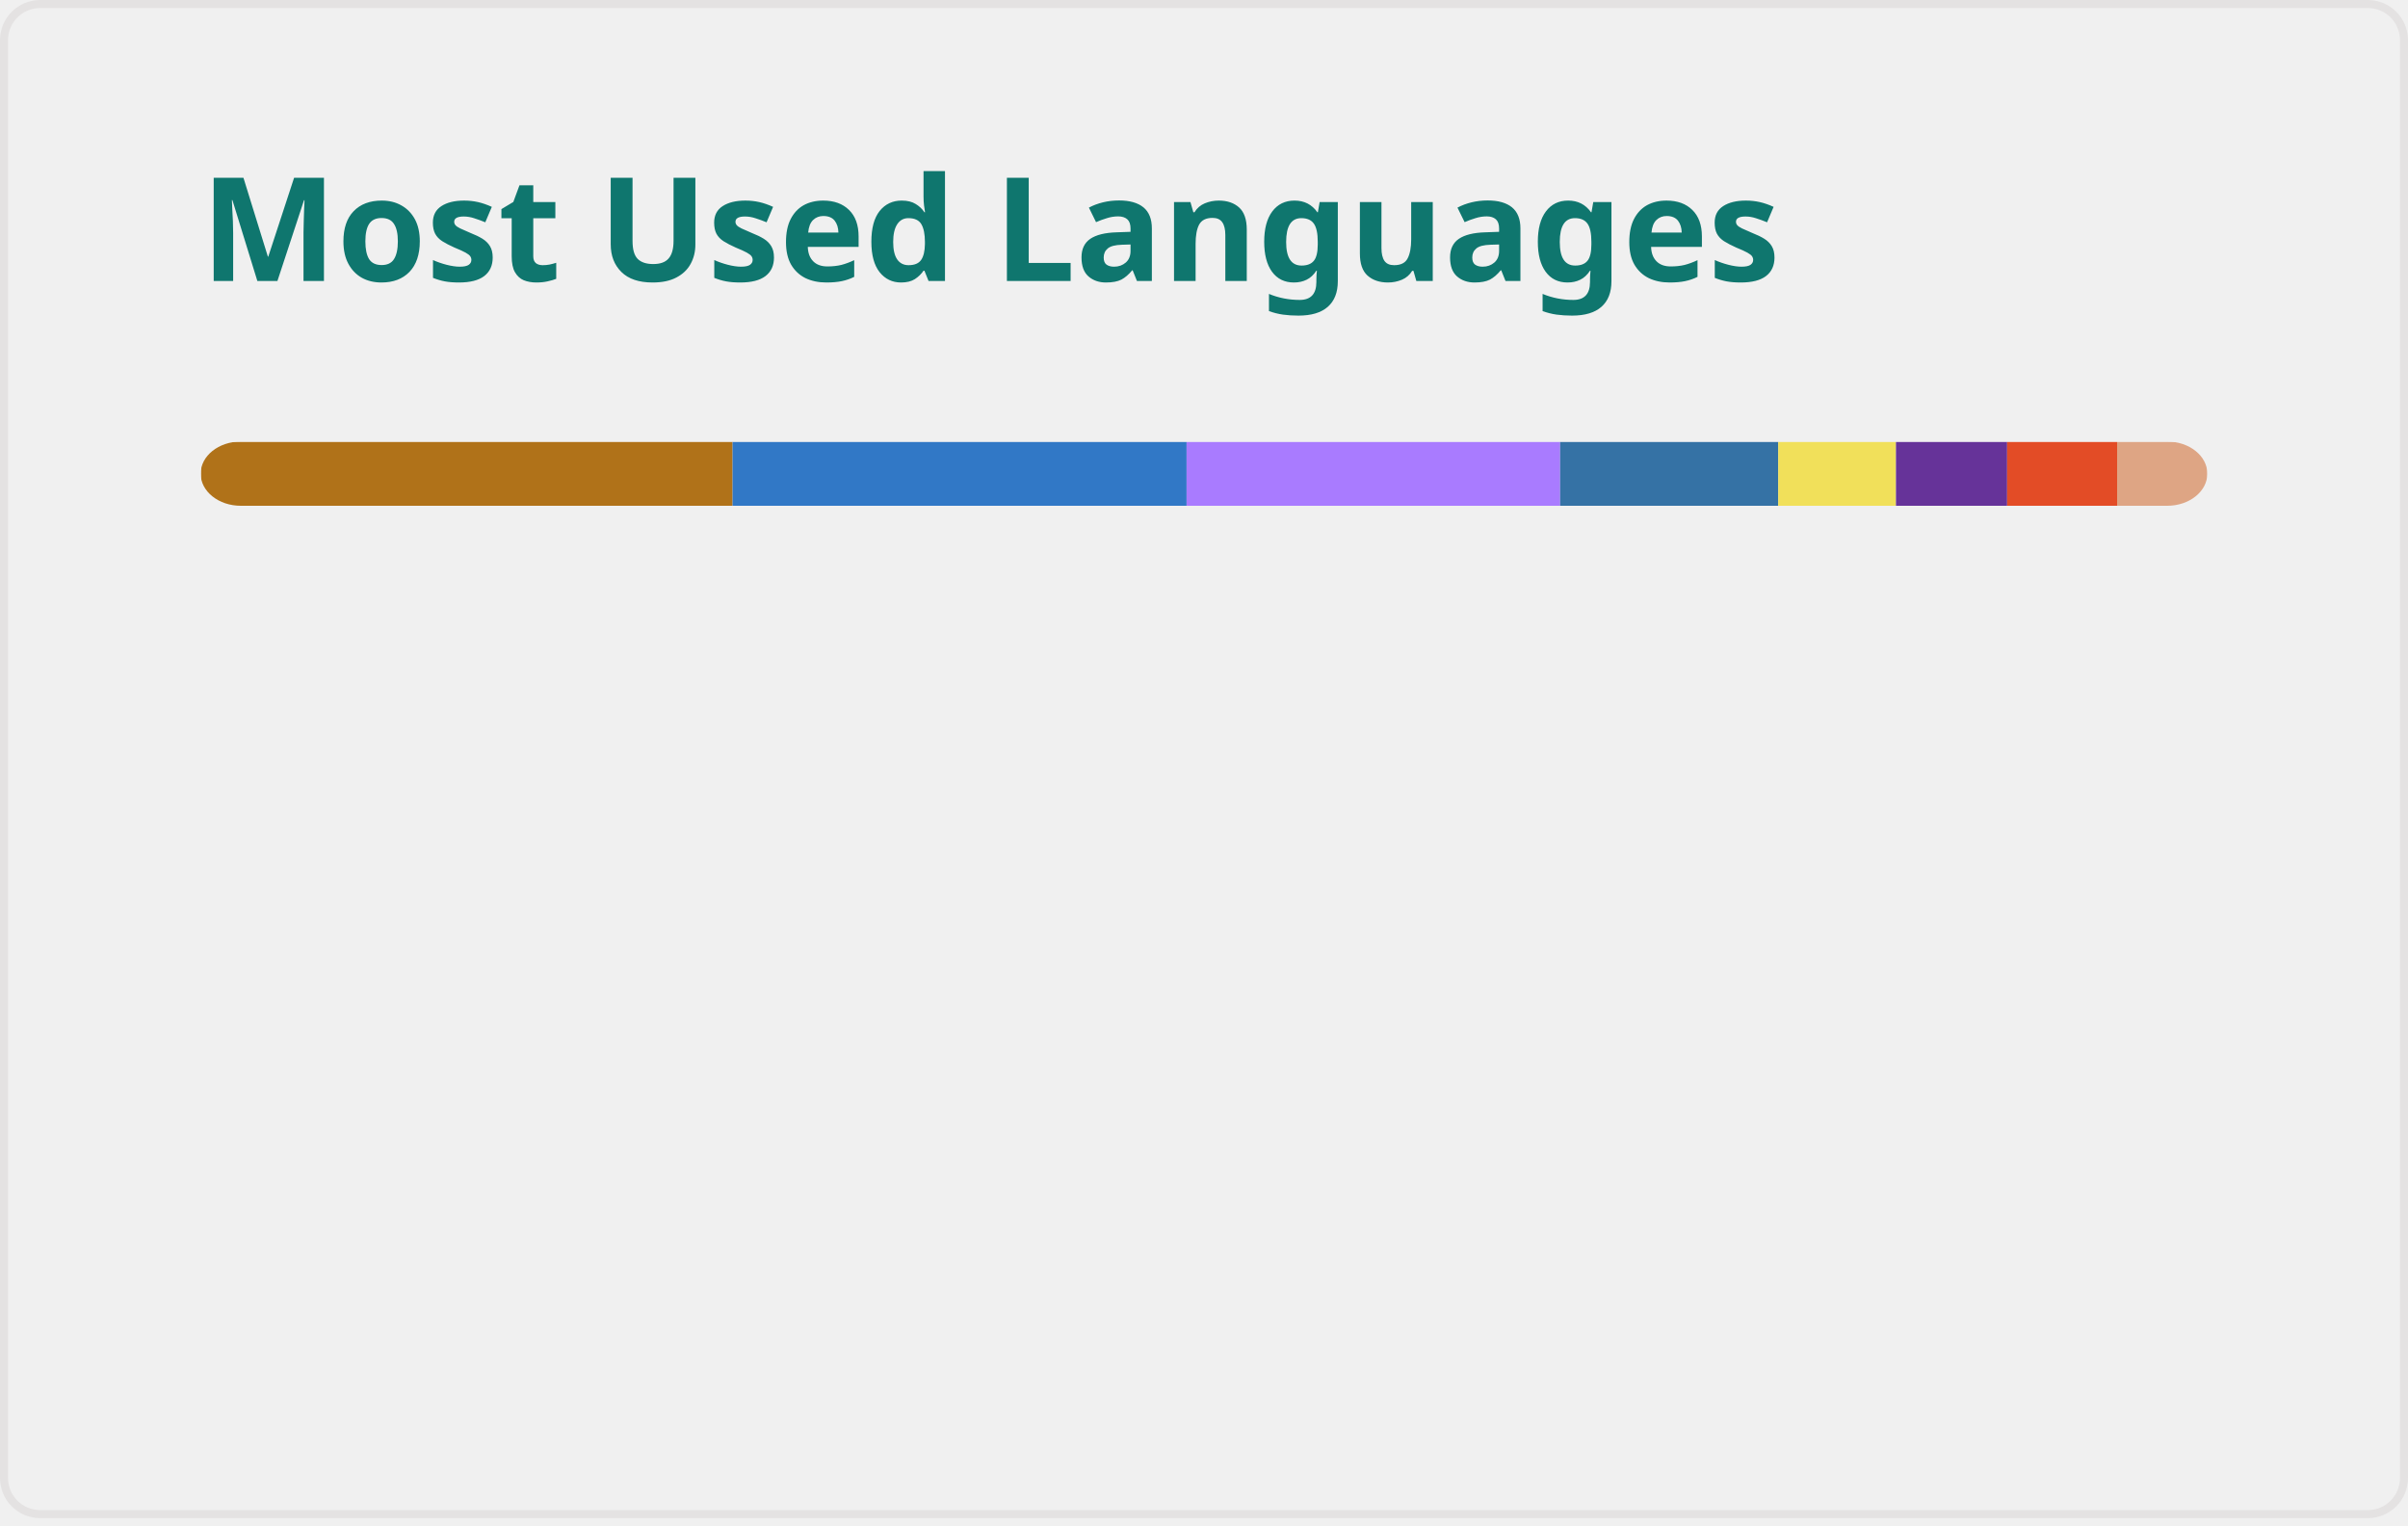
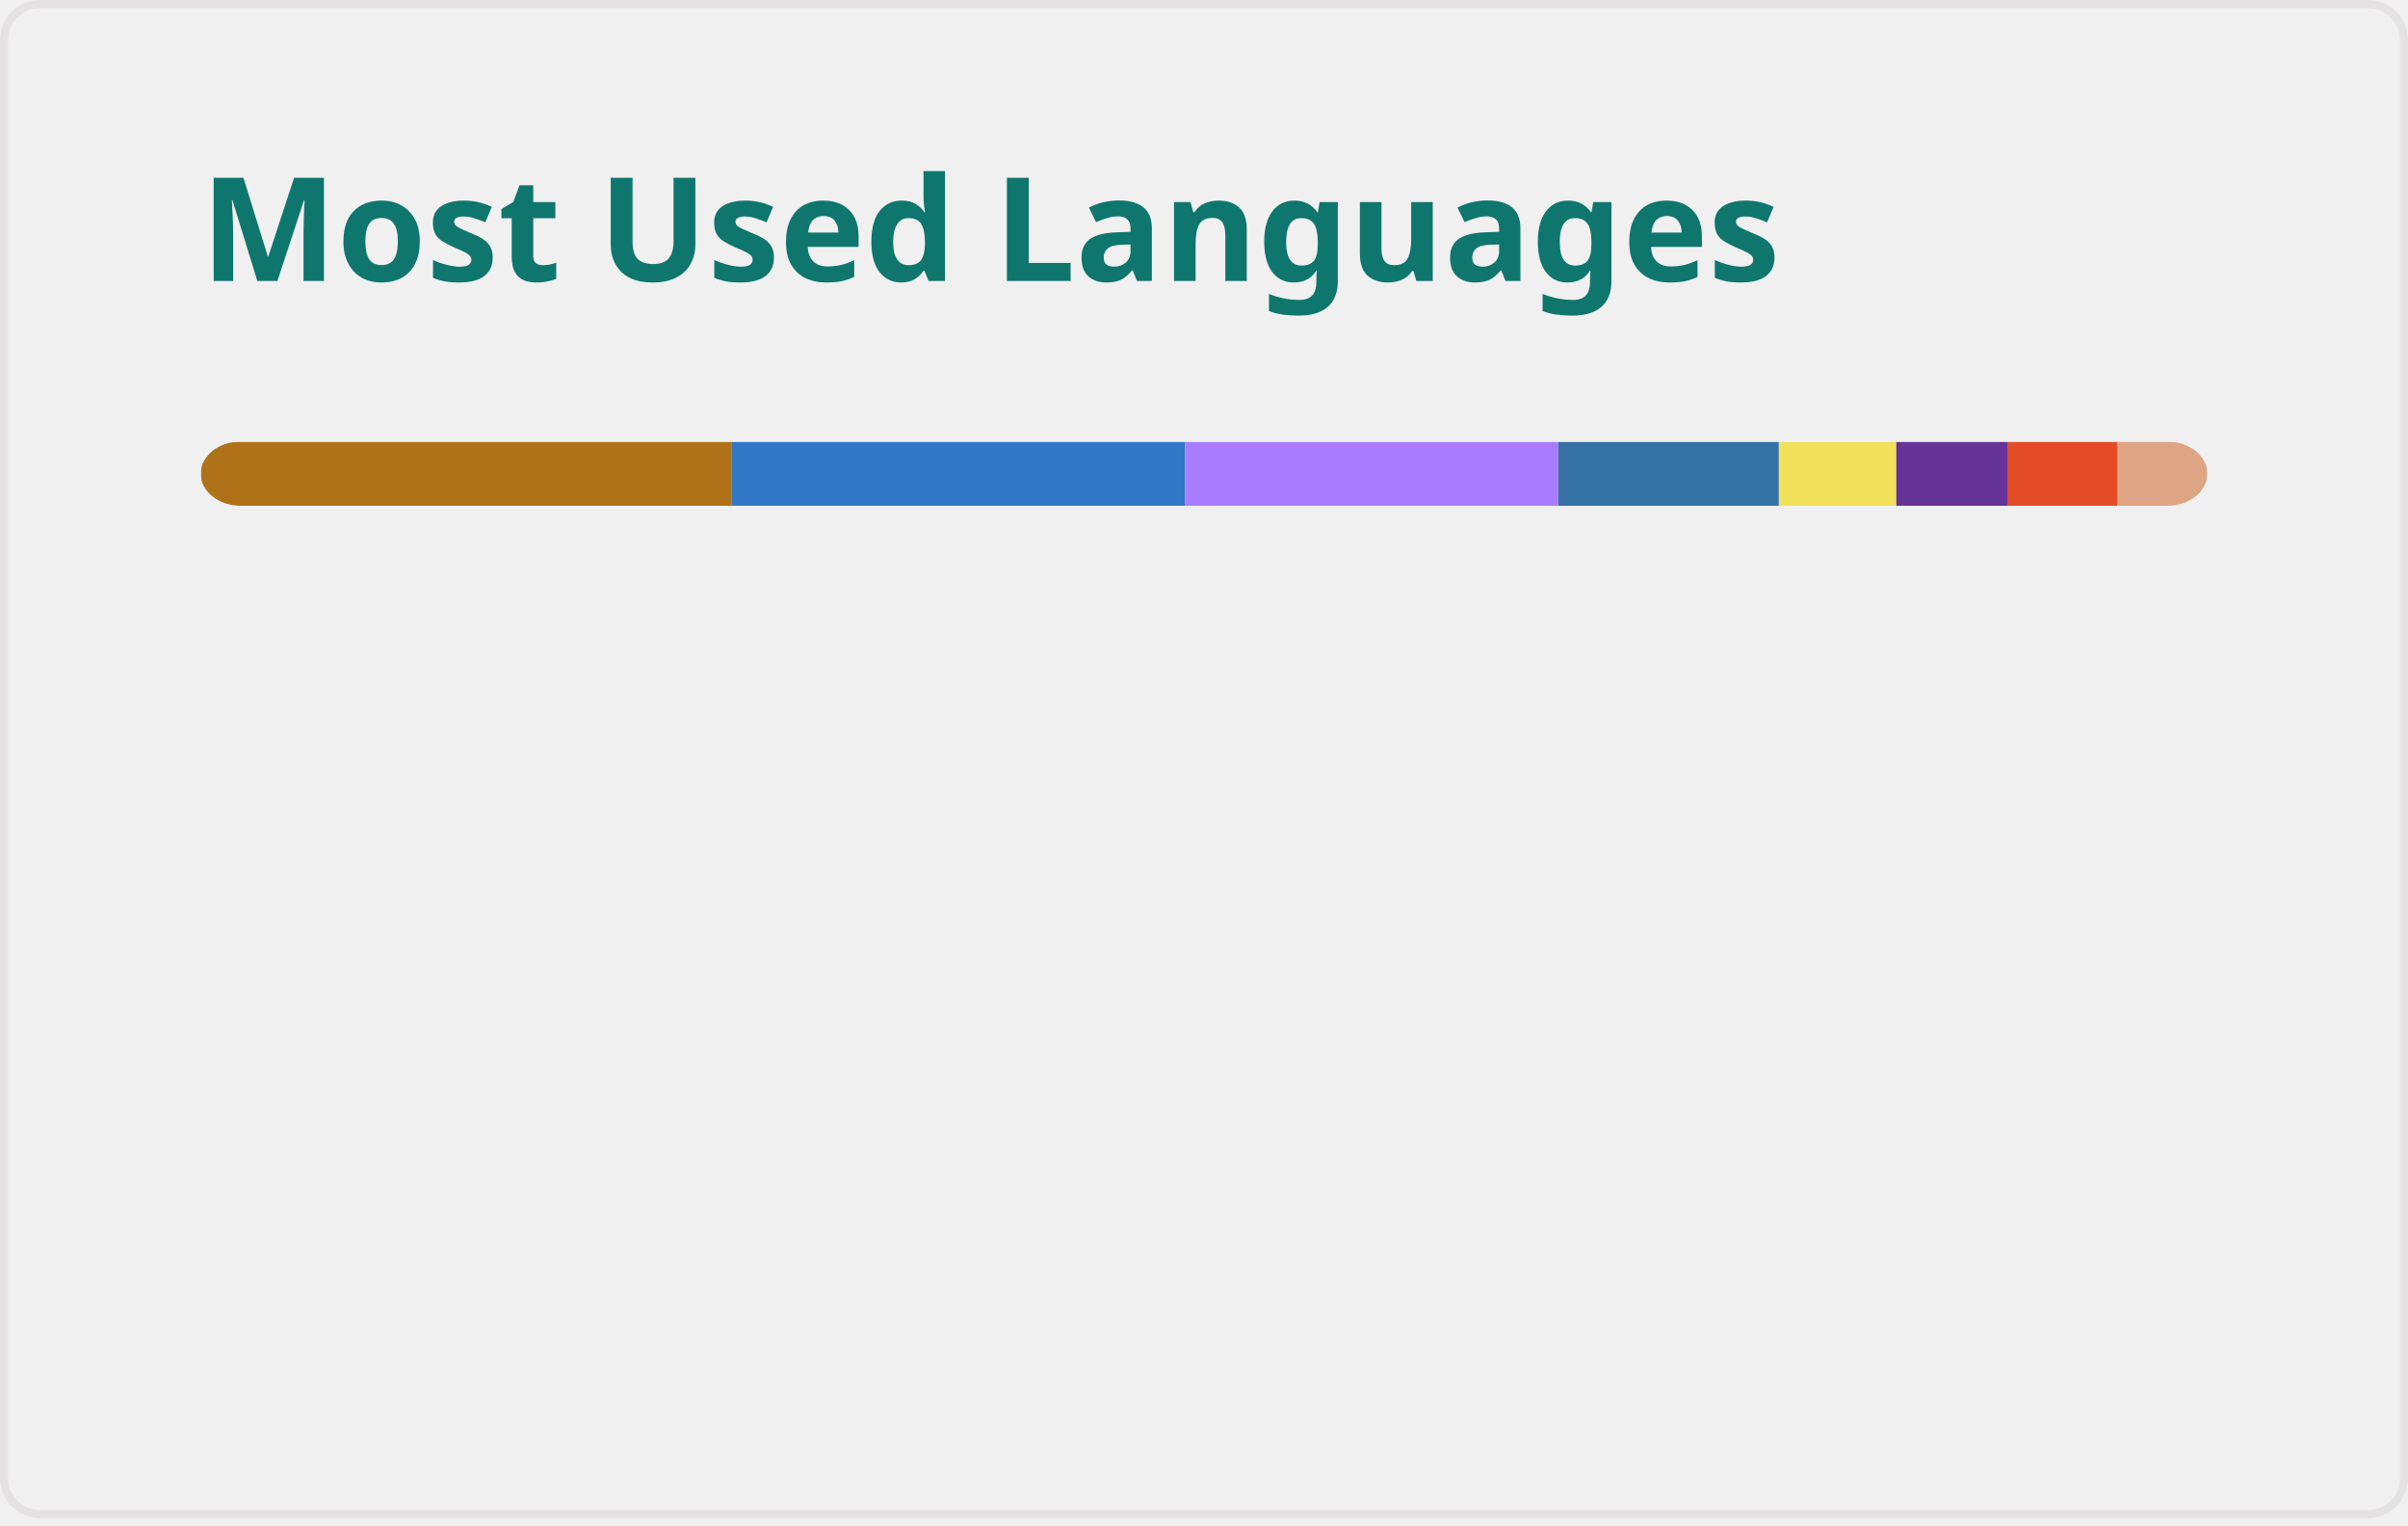
<svg xmlns="http://www.w3.org/2000/svg" width="300" height="190" viewBox="0 0 300 190" fill="none" role="img" aria-labelledby="descId">
  <style>
          .header {
            font: 600 18px 'Segoe UI', Ubuntu, Sans-Serif;
            fill: #0F766E;
            animation: fadeInAnimation 0.8s ease-in-out forwards;
          }
          @supports(-moz-appearance: auto) {
            /* Selector detects Firefox */
            .header { font-size: 15.5px; }
          }
          
    @keyframes slideInAnimation {
      from {
        width: 0;
      }
      to {
        width: calc(100%-100px);
      }
    }
    @keyframes growWidthAnimation {
      from {
        width: 0;
      }
      to {
        width: 100%;
      }
    }
    .stat {
      font: 600 14px 'Segoe UI', Ubuntu, "Helvetica Neue", Sans-Serif; fill: #475569;
    }
    @supports(-moz-appearance: auto) {
      /* Selector detects Firefox */
      .stat { font-size:12px; }
    }
    .bold { font-weight: 700 }
    .lang-name {
      font: 400 11px "Segoe UI", Ubuntu, Sans-Serif;
      fill: #475569;
    }
    .stagger {
      opacity: 0;
      animation: fadeInAnimation 0.3s ease-in-out forwards;
    }
    #rect-mask rect{
      animation: slideInAnimation 1s ease-in-out forwards;
    }
    .lang-progress{
      animation: growWidthAnimation 0.6s ease-in-out forwards;
    }
    .progress-background { fill: #ddd; }
    
          

          
      /* Animations */
      @keyframes scaleInAnimation {
        from {
          transform: translate(-5px, 5px) scale(0);
        }
        to {
          transform: translate(-5px, 5px) scale(1);
        }
      }
      @keyframes fadeInAnimation {
        from {
          opacity: 0;
        }
        to {
          opacity: 1;
        }
      }
    
          
        </style>
  <defs>
          
          
        </defs>
  <rect data-testid="card-bg" class="card-bg" x="0.5" y="0.5" rx="4.5" height="99%" stroke="#e4e2e2" width="299" fill="#ffffff00" stroke-opacity="1" />
  <g data-testid="card-title" transform="translate(25, 35)">
    <g transform="translate(0, 0)">
      <text x="0" y="0" class="header" data-testid="header">Most Used Languages</text>
    </g>
  </g>
  <g data-testid="main-card-body" transform="translate(0, 55)">
    <svg data-testid="lang-items" x="25">
      <mask id="rect-mask">
        <rect x="0" y="0" width="250" height="8" fill="white" rx="5" />
      </mask>
-       <rect mask="url(#rect-mask)" data-testid="lang-progress" x="0" y="0" width="66.27" height="8" fill="#b07219" />
-       <rect mask="url(#rect-mask)" data-testid="lang-progress" x="66.27" y="0" width="56.56" height="8" fill="#3178c6" />
-       <rect mask="url(#rect-mask)" data-testid="lang-progress" x="122.83" y="0" width="46.54" height="8" fill="#A97BFF" />
-       <rect mask="url(#rect-mask)" data-testid="lang-progress" x="169.37" y="0" width="27.17" height="8" fill="#3572A5" />
-       <rect mask="url(#rect-mask)" data-testid="lang-progress" x="196.54" y="0" width="14.67" height="8" fill="#f1e05a" />
-       <rect mask="url(#rect-mask)" data-testid="lang-progress" x="211.21" y="0" width="13.85" height="8" fill="#663399" />
-       <rect mask="url(#rect-mask)" data-testid="lang-progress" x="225.06" y="0" width="13.7" height="8" fill="#e34c26" />
-       <rect mask="url(#rect-mask)" data-testid="lang-progress" x="238.76" y="0" width="11.24" height="8" fill="#dea584" />
+       <rect mask="url(#rect-mask)" data-testid="lang-progress" x="0" y="0" width="66.18" height="8" fill="#b07219" />
+       <rect mask="url(#rect-mask)" data-testid="lang-progress" x="66.18" y="0" width="56.48" height="8" fill="#3178c6" />
+       <rect mask="url(#rect-mask)" data-testid="lang-progress" x="122.66" y="0" width="46.48" height="8" fill="#A97BFF" />
+       <rect mask="url(#rect-mask)" data-testid="lang-progress" x="169.14" y="0" width="27.48" height="8" fill="#3572A5" />
+       <rect mask="url(#rect-mask)" data-testid="lang-progress" x="196.62" y="0" width="14.63" height="8" fill="#f1e05a" />
+       <rect mask="url(#rect-mask)" data-testid="lang-progress" x="211.25" y="0" width="13.83" height="8" fill="#663399" />
+       <rect mask="url(#rect-mask)" data-testid="lang-progress" x="225.08" y="0" width="13.69" height="8" fill="#e34c26" />
+       <rect mask="url(#rect-mask)" data-testid="lang-progress" x="238.77" y="0" width="11.22" height="8" fill="#dea584" />
      <g transform="translate(0, 25)">
        <g transform="translate(0, 0)">
          <g transform="translate(0, 0)">
            <g class="stagger" style="animation-delay: 450ms">
              <circle cx="5" cy="6" r="5" fill="#b07219" />
              <text data-testid="lang-name" x="15" y="10" class="lang-name">
-         Java 26.51%
+         Java 26.47%
      </text>
            </g>
          </g>
          <g transform="translate(0, 25)">
            <g class="stagger" style="animation-delay: 600ms">
              <circle cx="5" cy="6" r="5" fill="#3178c6" />
              <text data-testid="lang-name" x="15" y="10" class="lang-name">
-         TypeScript 22.62%
+         TypeScript 22.59%
      </text>
            </g>
          </g>
          <g transform="translate(0, 50)">
            <g class="stagger" style="animation-delay: 750ms">
              <circle cx="5" cy="6" r="5" fill="#A97BFF" />
              <text data-testid="lang-name" x="15" y="10" class="lang-name">
-         Kotlin 18.62%
+         Kotlin 18.59%
      </text>
            </g>
          </g>
          <g transform="translate(0, 75)">
            <g class="stagger" style="animation-delay: 900ms">
              <circle cx="5" cy="6" r="5" fill="#3572A5" />
              <text data-testid="lang-name" x="15" y="10" class="lang-name">
-         Python 10.87%
+         Python 10.99%
      </text>
            </g>
          </g>
        </g>
        <g transform="translate(150, 0)">
          <g transform="translate(0, 0)">
            <g class="stagger" style="animation-delay: 450ms">
              <circle cx="5" cy="6" r="5" fill="#f1e05a" />
              <text data-testid="lang-name" x="15" y="10" class="lang-name">
-         JavaScript 5.87%
+         JavaScript 5.85%
      </text>
            </g>
          </g>
          <g transform="translate(0, 25)">
            <g class="stagger" style="animation-delay: 600ms">
              <circle cx="5" cy="6" r="5" fill="#663399" />
              <text data-testid="lang-name" x="15" y="10" class="lang-name">
-         CSS 5.54%
+         CSS 5.53%
      </text>
            </g>
          </g>
          <g transform="translate(0, 50)">
            <g class="stagger" style="animation-delay: 750ms">
              <circle cx="5" cy="6" r="5" fill="#e34c26" />
              <text data-testid="lang-name" x="15" y="10" class="lang-name">
        HTML 5.48%
      </text>
            </g>
          </g>
          <g transform="translate(0, 75)">
            <g class="stagger" style="animation-delay: 900ms">
              <circle cx="5" cy="6" r="5" fill="#dea584" />
              <text data-testid="lang-name" x="15" y="10" class="lang-name">
-         Rust 4.50%
+         Rust 4.49%
      </text>
            </g>
          </g>
        </g>
      </g>
    </svg>
  </g>
</svg>
